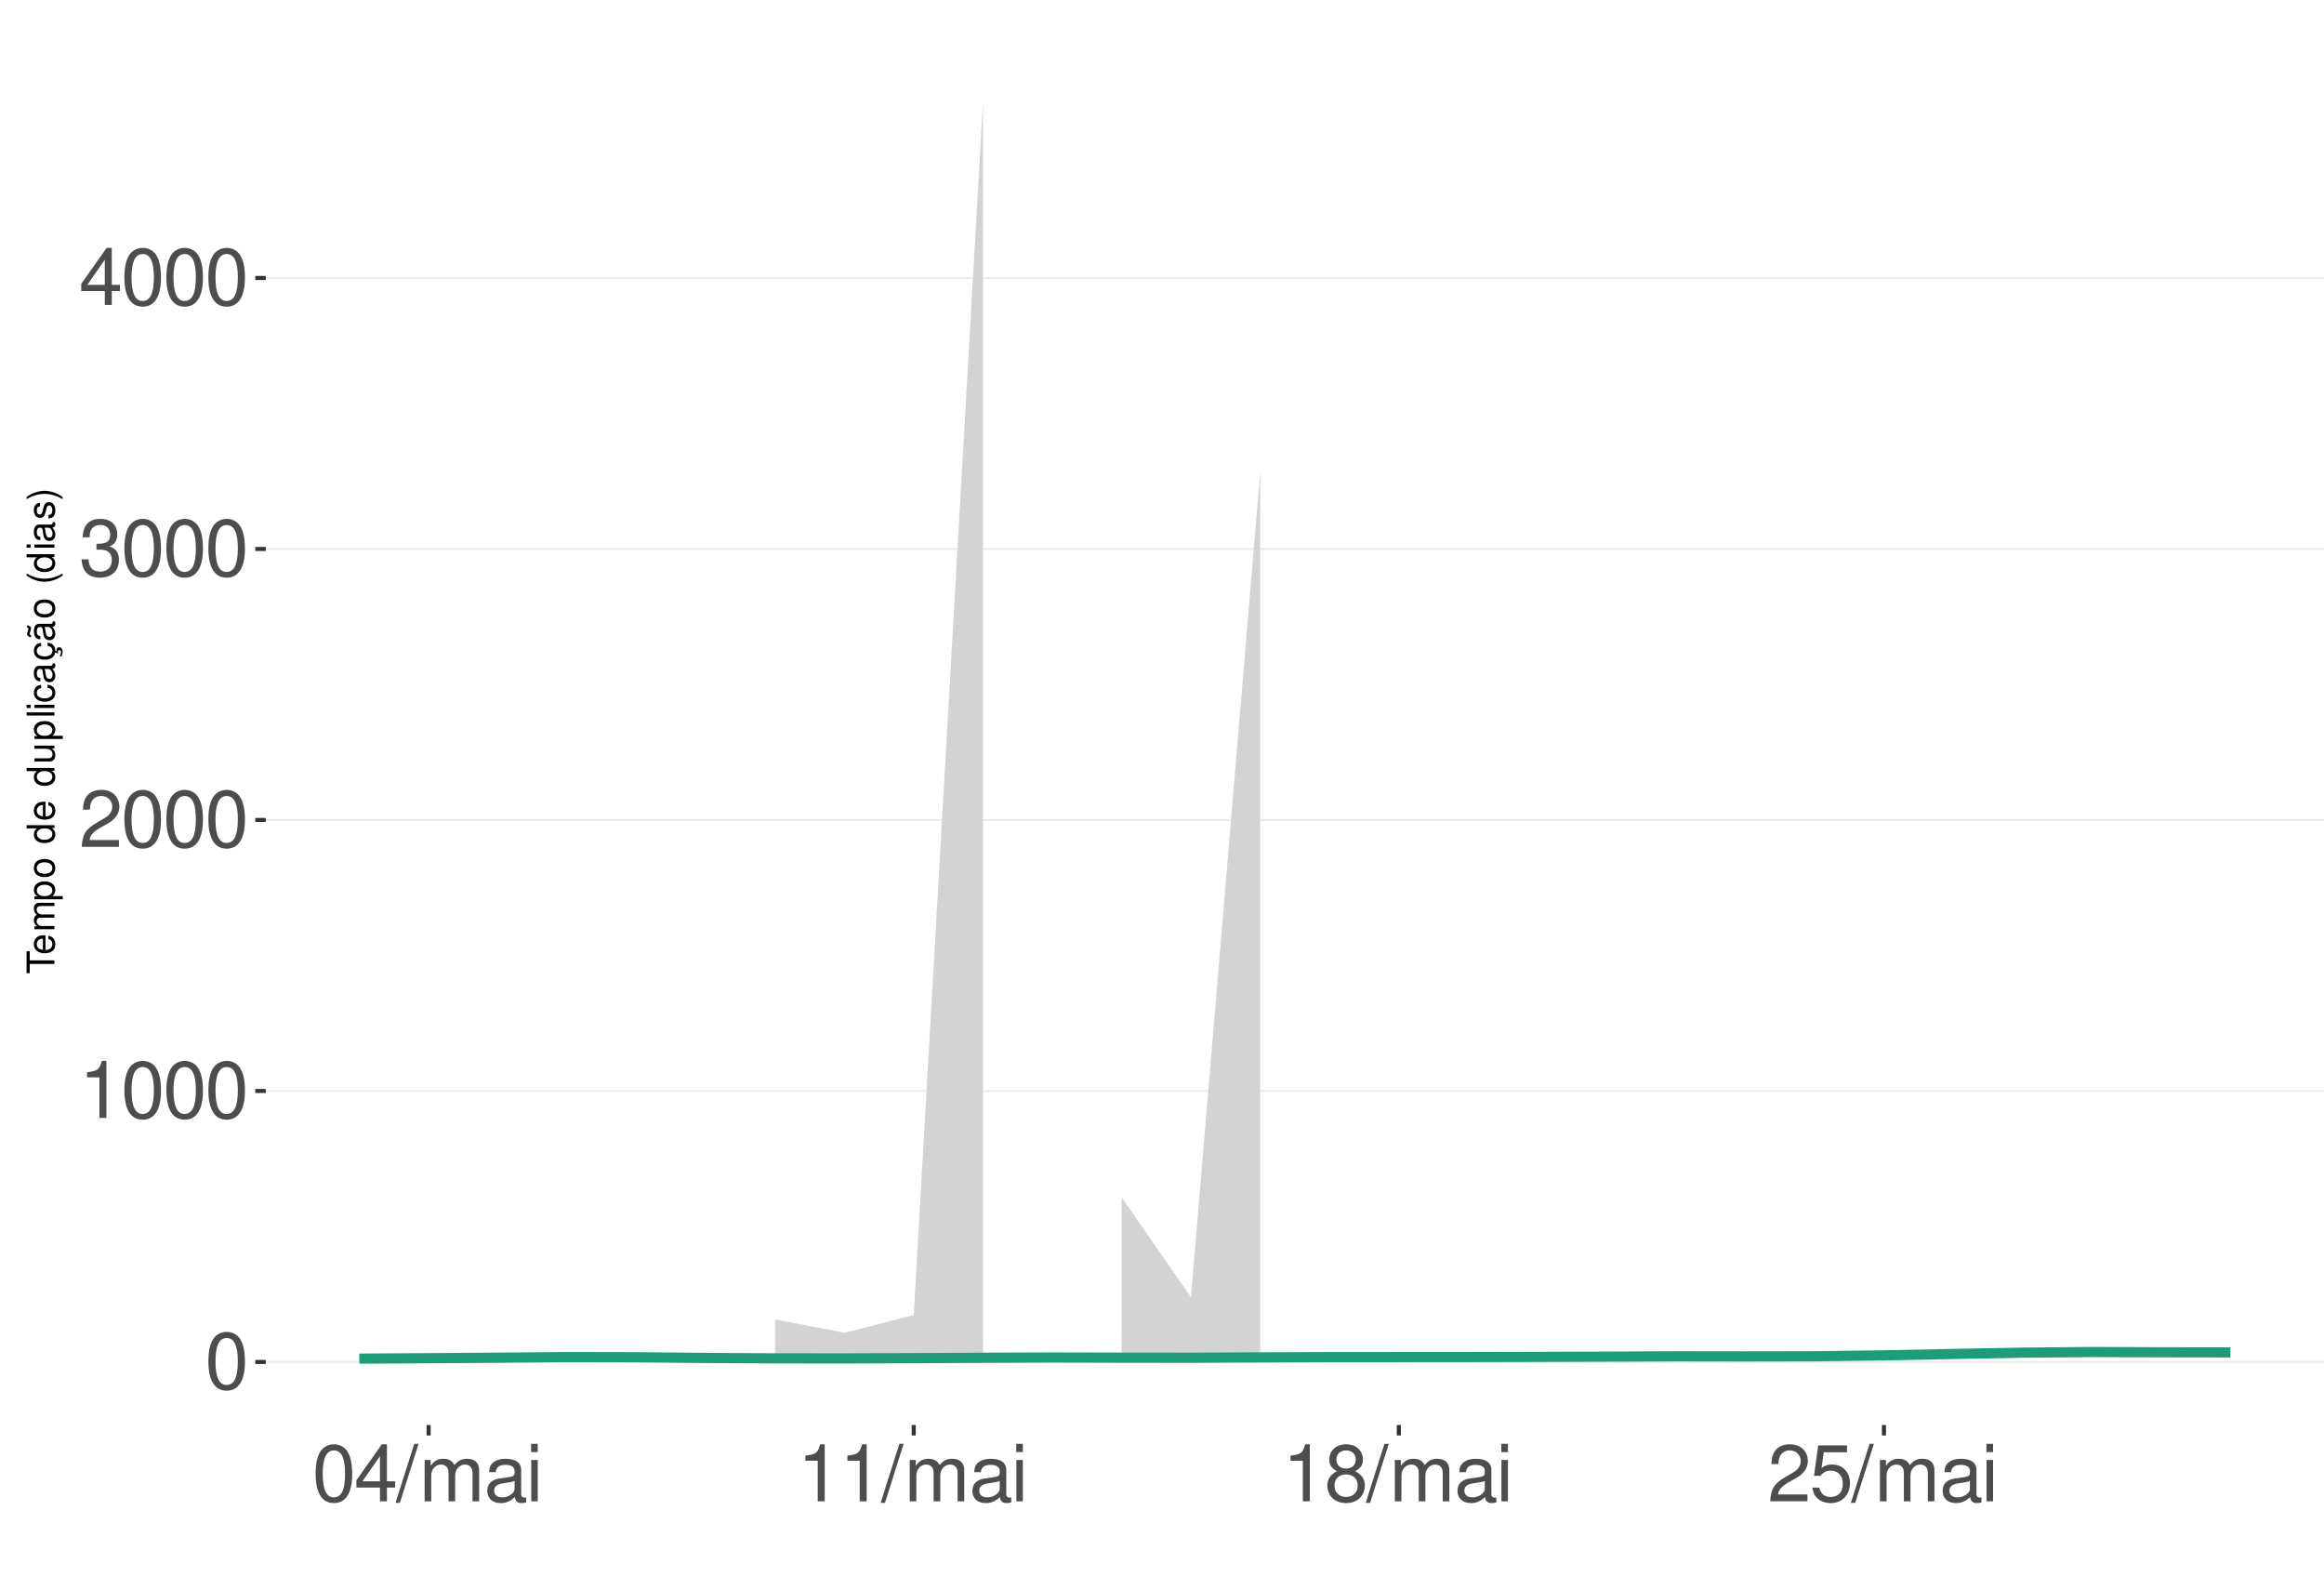
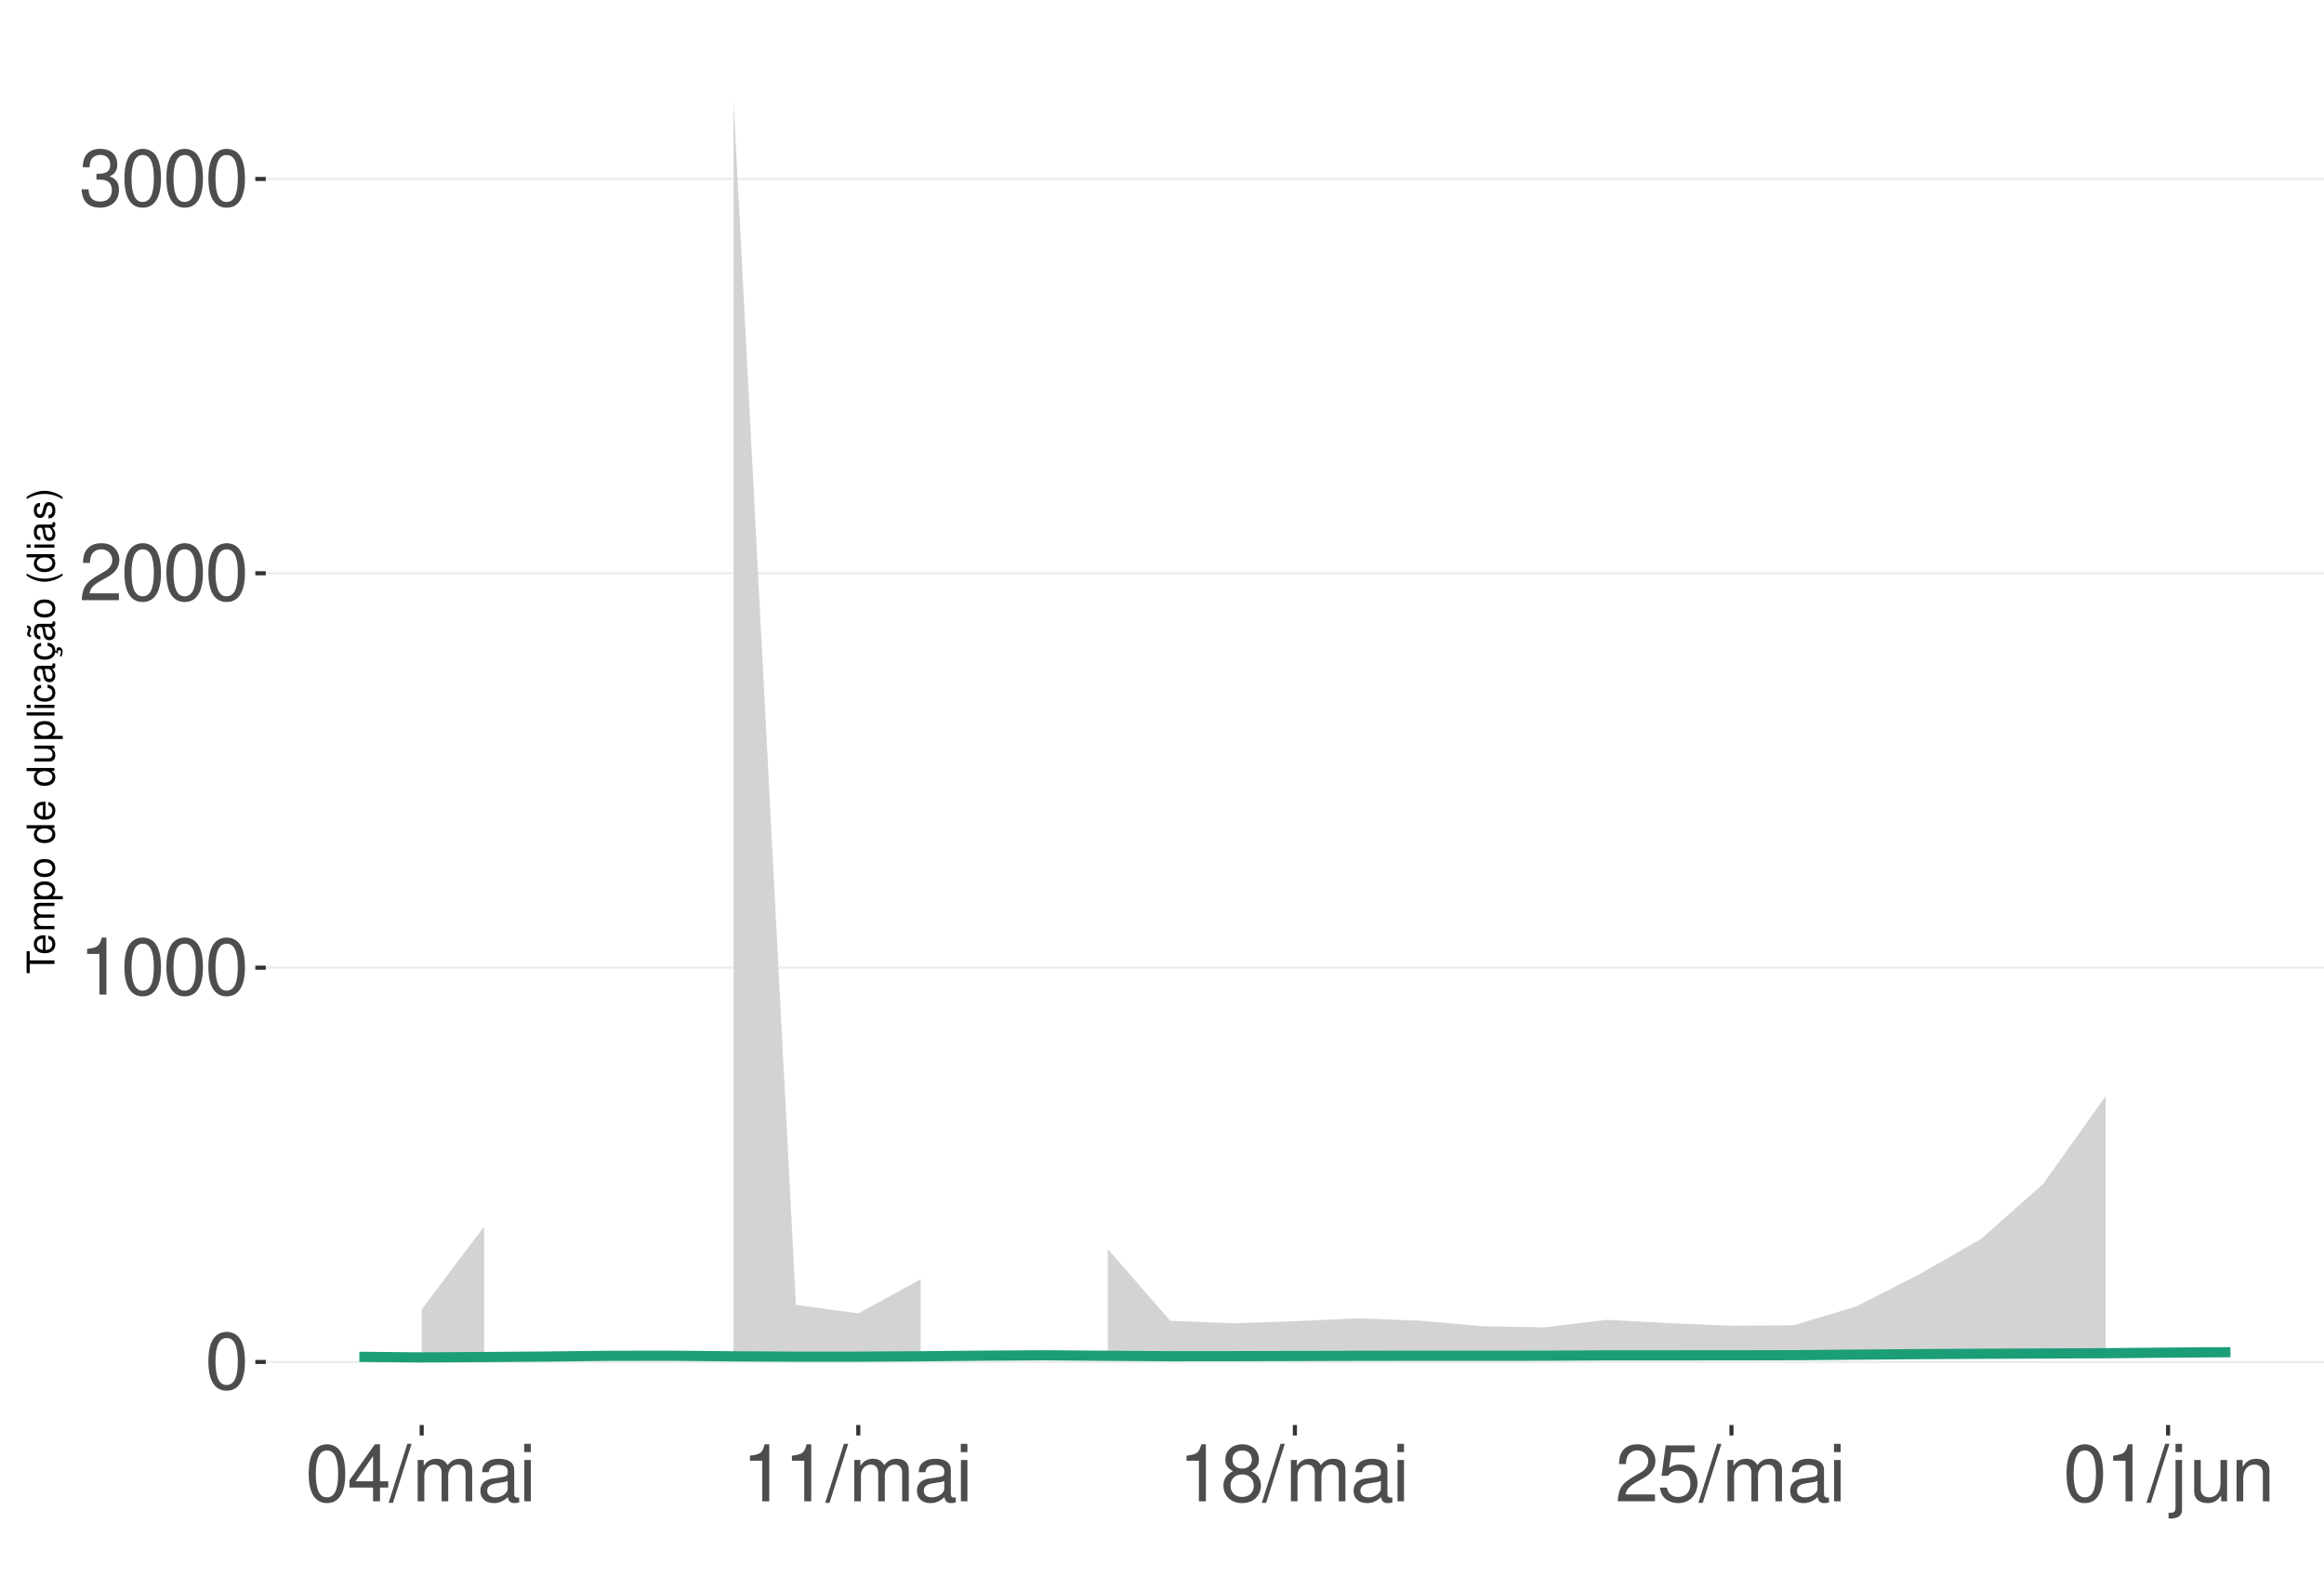
<svg xmlns="http://www.w3.org/2000/svg" xmlns:xlink="http://www.w3.org/1999/xlink" width="609pt" height="413pt" viewBox="0 0 609 413" version="1.1">
  <defs>
    <g>
      <symbol overflow="visible" id="glyph0-0">
        <path style="stroke:none;" d="" />
      </symbol>
      <symbol overflow="visible" id="glyph0-1">
        <path style="stroke:none;" d="M 5.688 -14.938 C 4.312 -14.938 3.078 -14.312 2.312 -13.297 C 1.359 -11.984 0.891 -10 0.891 -7.234 C 0.891 -2.188 2.547 0.469 5.688 0.469 C 8.781 0.469 10.469 -2.188 10.469 -7.109 C 10.469 -10 10.016 -11.938 9.047 -13.297 C 8.281 -14.328 7.062 -14.938 5.688 -14.938 Z M 5.688 -13.328 C 7.641 -13.328 8.609 -11.312 8.609 -7.266 C 8.609 -3.016 7.656 -1.031 5.641 -1.031 C 3.719 -1.031 2.75 -3.094 2.75 -7.203 C 2.75 -11.312 3.719 -13.328 5.688 -13.328 Z M 5.688 -13.328 " />
      </symbol>
      <symbol overflow="visible" id="glyph0-2">
        <path style="stroke:none;" d="M 5.344 -10.641 L 5.344 0 L 7.172 0 L 7.172 -14.938 L 5.969 -14.938 C 5.328 -12.641 4.922 -12.328 2.109 -11.953 L 2.109 -10.641 Z M 5.344 -10.641 " />
      </symbol>
      <symbol overflow="visible" id="glyph0-3">
        <path style="stroke:none;" d="M 10.453 -1.797 L 2.75 -1.797 C 2.938 -3.031 3.594 -3.828 5.391 -4.922 L 7.453 -6.078 C 9.5 -7.203 10.562 -8.734 10.562 -10.578 C 10.562 -11.812 10.062 -12.969 9.188 -13.781 C 8.328 -14.562 7.25 -14.938 5.859 -14.938 C 4 -14.938 2.625 -14.281 1.812 -13 C 1.297 -12.203 1.078 -11.281 1.031 -9.766 L 2.844 -9.766 C 2.906 -10.781 3.031 -11.375 3.281 -11.875 C 3.766 -12.781 4.703 -13.344 5.797 -13.344 C 7.453 -13.344 8.703 -12.141 8.703 -10.531 C 8.703 -9.344 8.016 -8.297 6.719 -7.562 L 4.812 -6.438 C 1.75 -4.688 0.875 -3.281 0.703 -0.016 L 10.453 -0.016 Z M 10.453 -1.797 " />
      </symbol>
      <symbol overflow="visible" id="glyph0-4">
        <path style="stroke:none;" d="M 4.562 -6.875 L 5.562 -6.875 C 7.547 -6.875 8.594 -5.953 8.594 -4.156 C 8.594 -2.266 7.453 -1.141 5.578 -1.141 C 3.578 -1.141 2.609 -2.141 2.484 -4.344 L 0.656 -4.344 C 0.75 -3.141 0.953 -2.359 1.297 -1.688 C 2.062 -0.25 3.484 0.469 5.5 0.469 C 8.516 0.469 10.453 -1.344 10.453 -4.172 C 10.453 -6.078 9.734 -7.109 7.969 -7.719 C 9.344 -8.281 10.016 -9.312 10.016 -10.828 C 10.016 -13.391 8.344 -14.938 5.562 -14.938 C 2.609 -14.938 1.031 -13.281 0.969 -10.125 L 2.781 -10.125 C 2.812 -11.031 2.891 -11.547 3.125 -12 C 3.531 -12.844 4.438 -13.344 5.578 -13.344 C 7.188 -13.344 8.156 -12.375 8.156 -10.766 C 8.156 -9.703 7.781 -9.062 6.984 -8.719 C 6.484 -8.516 5.828 -8.422 4.562 -8.406 Z M 4.562 -6.875 " />
      </symbol>
      <symbol overflow="visible" id="glyph0-5">
        <path style="stroke:none;" d="M 6.75 -3.609 L 6.75 0 L 8.578 0 L 8.578 -3.609 L 10.734 -3.609 L 10.734 -5.25 L 8.578 -5.25 L 8.578 -14.938 L 7.234 -14.938 L 0.578 -5.531 L 0.578 -3.609 Z M 6.75 -5.25 L 2.172 -5.25 L 6.75 -11.844 Z M 6.75 -5.25 " />
      </symbol>
      <symbol overflow="visible" id="glyph0-6">
        <path style="stroke:none;" d="M 4.734 -15.062 L -0.172 0.406 L 0.969 0.406 L 5.859 -15.062 Z M 4.734 -15.062 " />
      </symbol>
      <symbol overflow="visible" id="glyph0-7">
        <path style="stroke:none;" d="M 1.453 -10.828 L 1.453 0 L 3.188 0 L 3.188 -6.797 C 3.188 -8.359 4.312 -9.625 5.719 -9.625 C 7 -9.625 7.719 -8.844 7.719 -7.453 L 7.719 0 L 9.453 0 L 9.453 -6.797 C 9.453 -8.359 10.594 -9.625 12 -9.625 C 13.266 -9.625 14 -8.812 14 -7.453 L 14 0 L 15.734 0 L 15.734 -8.125 C 15.734 -10.062 14.625 -11.141 12.594 -11.141 C 11.156 -11.141 10.281 -10.703 9.281 -9.484 C 8.641 -10.641 7.766 -11.141 6.359 -11.141 C 4.922 -11.141 3.953 -10.594 3.031 -9.297 L 3.031 -10.828 Z M 1.453 -10.828 " />
      </symbol>
      <symbol overflow="visible" id="glyph0-8">
        <path style="stroke:none;" d="M 11.047 -1.016 C 10.859 -0.969 10.781 -0.969 10.672 -0.969 C 10.078 -0.969 9.75 -1.281 9.75 -1.812 L 9.75 -8.188 C 9.75 -10.094 8.344 -11.141 5.688 -11.141 C 4.094 -11.141 2.828 -10.672 2.094 -9.875 C 1.594 -9.312 1.391 -8.703 1.344 -7.625 L 3.078 -7.625 C 3.219 -8.938 4 -9.547 5.625 -9.547 C 7.188 -9.547 8.031 -8.969 8.031 -7.938 L 8.031 -7.484 C 8.016 -6.734 7.641 -6.469 6.234 -6.281 C 3.797 -5.969 3.422 -5.891 2.766 -5.625 C 1.516 -5.078 0.875 -4.125 0.875 -2.734 C 0.875 -0.766 2.234 0.469 4.422 0.469 C 5.781 0.469 6.875 0 8.094 -1.109 C 8.219 0 8.766 0.469 9.875 0.469 C 10.25 0.469 10.469 0.438 11.047 0.297 Z M 8.031 -3.406 C 8.031 -2.828 7.875 -2.484 7.359 -2 C 6.656 -1.359 5.797 -1.031 4.797 -1.031 C 3.453 -1.031 2.672 -1.672 2.672 -2.766 C 2.672 -3.906 3.406 -4.484 5.266 -4.75 C 7.109 -5 7.453 -5.078 8.031 -5.344 Z M 8.031 -3.406 " />
      </symbol>
      <symbol overflow="visible" id="glyph0-9">
        <path style="stroke:none;" d="M 3.094 -10.828 L 1.391 -10.828 L 1.391 0 L 3.094 0 Z M 3.094 -15.062 L 1.359 -15.062 L 1.359 -12.891 L 3.094 -12.891 Z M 3.094 -15.062 " />
      </symbol>
      <symbol overflow="visible" id="glyph0-10">
        <path style="stroke:none;" d="M 8.078 -7.875 C 9.609 -8.797 10.078 -9.547 10.078 -10.953 C 10.078 -13.297 8.281 -14.938 5.688 -14.938 C 3.094 -14.938 1.281 -13.297 1.281 -10.969 C 1.281 -9.547 1.75 -8.812 3.266 -7.875 C 1.594 -7.016 0.766 -5.797 0.766 -4.156 C 0.766 -1.422 2.766 0.469 5.688 0.469 C 8.578 0.469 10.594 -1.422 10.594 -4.156 C 10.594 -5.797 9.766 -7.016 8.078 -7.875 Z M 5.688 -13.328 C 7.234 -13.328 8.219 -12.391 8.219 -10.906 C 8.219 -9.5 7.203 -8.578 5.688 -8.578 C 4.125 -8.578 3.141 -9.5 3.141 -10.953 C 3.141 -12.391 4.125 -13.328 5.688 -13.328 Z M 5.688 -7.047 C 7.5 -7.047 8.734 -5.844 8.734 -4.109 C 8.734 -2.312 7.516 -1.141 5.641 -1.141 C 3.859 -1.141 2.625 -2.359 2.625 -4.094 C 2.625 -5.859 3.844 -7.047 5.688 -7.047 Z M 5.688 -7.047 " />
      </symbol>
      <symbol overflow="visible" id="glyph0-11">
        <path style="stroke:none;" d="M 9.828 -14.641 L 2.266 -14.641 L 1.172 -6.672 L 2.844 -6.672 C 3.703 -7.688 4.406 -8.031 5.562 -8.031 C 7.516 -8.031 8.734 -6.688 8.734 -4.531 C 8.734 -2.422 7.516 -1.141 5.531 -1.141 C 3.953 -1.141 2.969 -1.938 2.547 -3.594 L 0.719 -3.594 C 0.969 -2.391 1.172 -1.812 1.609 -1.281 C 2.438 -0.172 3.922 0.469 5.578 0.469 C 8.531 0.469 10.594 -1.672 10.594 -4.766 C 10.594 -7.656 8.672 -9.641 5.859 -9.641 C 4.828 -9.641 4 -9.375 3.156 -8.766 L 3.734 -12.844 L 9.828 -12.844 Z M 9.828 -14.641 " />
      </symbol>
+       <symbol overflow="visible" id="glyph0-12">
+         <path style="stroke:none;" d="M 1.453 -10.828 L 1.453 1.562 C 1.453 2.641 1.109 3 0.047 3 C -0.078 3 -0.141 3 -0.375 2.969 L -0.375 4.438 C -0.172 4.484 -0.062 4.5 0.203 4.5 C 2.141 4.5 3.156 3.734 3.156 2.25 L 3.156 -10.828 Z M 3.156 -15.062 L 1.453 -15.062 L 1.453 -12.891 L 3.156 -12.891 Z M 3.156 -15.062 " />
+       </symbol>
+       <symbol overflow="visible" id="glyph0-13">
+         <path style="stroke:none;" d="M 9.953 0 L 9.953 -10.828 L 8.234 -10.828 L 8.234 -4.688 C 8.234 -2.484 7.078 -1.031 5.281 -1.031 C 3.922 -1.031 3.062 -1.859 3.062 -3.156 L 3.062 -10.828 L 1.344 -10.828 L 1.344 -2.484 C 1.344 -0.688 2.688 0.469 4.797 0.469 C 6.375 0.469 7.391 -0.078 8.406 -1.516 L 8.406 0 Z M 9.953 0 " />
+       </symbol>
+       <symbol overflow="visible" id="glyph0-14">
+         <path style="stroke:none;" d="M 1.453 -10.828 L 1.453 0 L 3.188 0 L 3.188 -5.969 C 3.188 -8.188 4.344 -9.625 6.109 -9.625 C 7.484 -9.625 8.344 -8.797 8.344 -7.5 L 8.344 0 L 10.062 0 L 10.062 -8.188 C 10.062 -9.984 8.719 -11.141 6.625 -11.141 C 5.016 -11.141 3.984 -10.516 3.031 -9 L 3.031 -10.828 Z M 1.453 -10.828 " />
+       </symbol>
      <symbol overflow="visible" id="glyph1-0">
        <path style="stroke:none;" d="" />
      </symbol>
      <symbol overflow="visible" id="glyph1-1">
        <path style="stroke:none;" d="M -6.469 -3.547 L -6.469 -5.938 L -7.297 -5.938 L -7.297 -0.203 L -6.469 -0.203 L -6.469 -2.609 L 0 -2.609 L 0 -3.547 Z M -6.469 -3.547 " />
      </symbol>
      <symbol overflow="visible" id="glyph1-2">
        <path style="stroke:none;" d="M -2.344 -5.125 C -3.141 -5.125 -3.625 -5.062 -4.016 -4.922 C -4.875 -4.578 -5.391 -3.781 -5.391 -2.797 C -5.391 -1.344 -4.281 -0.406 -2.547 -0.406 C -0.812 -0.406 0.234 -1.297 0.234 -2.781 C 0.234 -3.984 -0.453 -4.812 -1.594 -5.016 L -1.594 -4.188 C -0.906 -3.953 -0.547 -3.484 -0.547 -2.812 C -0.547 -2.281 -0.781 -1.828 -1.219 -1.547 C -1.516 -1.344 -1.812 -1.281 -2.344 -1.266 Z M -3.016 -1.297 C -3.984 -1.359 -4.625 -1.953 -4.625 -2.797 C -4.625 -3.641 -3.953 -4.234 -3.016 -4.234 Z M -3.016 -1.297 " />
      </symbol>
      <symbol overflow="visible" id="glyph1-3">
        <path style="stroke:none;" d="M -5.234 -0.703 L 0 -0.703 L 0 -1.547 L -3.297 -1.547 C -4.047 -1.547 -4.656 -2.094 -4.656 -2.766 C -4.656 -3.391 -4.281 -3.734 -3.609 -3.734 L 0 -3.734 L 0 -4.578 L -3.297 -4.578 C -4.047 -4.578 -4.656 -5.125 -4.656 -5.812 C -4.656 -6.422 -4.266 -6.781 -3.609 -6.781 L 0 -6.781 L 0 -7.625 L -3.938 -7.625 C -4.875 -7.625 -5.391 -7.078 -5.391 -6.094 C -5.391 -5.406 -5.188 -4.984 -4.594 -4.484 C -5.156 -4.188 -5.391 -3.766 -5.391 -3.078 C -5.391 -2.375 -5.125 -1.906 -4.5 -1.469 L -5.234 -1.469 Z M -5.234 -0.703 " />
      </symbol>
      <symbol overflow="visible" id="glyph1-4">
        <path style="stroke:none;" d="M 2.188 -0.547 L 2.188 -1.375 L -0.547 -1.375 C -0.016 -1.812 0.234 -2.312 0.234 -2.984 C 0.234 -4.344 -0.859 -5.234 -2.531 -5.234 C -4.297 -5.234 -5.391 -4.375 -5.391 -2.984 C -5.391 -2.266 -5.062 -1.703 -4.453 -1.312 L -5.234 -1.312 L -5.234 -0.547 Z M -4.609 -2.844 C -4.609 -3.766 -3.797 -4.359 -2.547 -4.359 C -1.359 -4.359 -0.547 -3.75 -0.547 -2.844 C -0.547 -1.953 -1.344 -1.375 -2.578 -1.375 C -3.812 -1.375 -4.609 -1.953 -4.609 -2.844 Z M -4.609 -2.844 " />
      </symbol>
      <symbol overflow="visible" id="glyph1-5">
        <path style="stroke:none;" d="M -5.391 -2.719 C -5.391 -1.234 -4.344 -0.359 -2.578 -0.359 C -0.812 -0.359 0.234 -1.234 0.234 -2.734 C 0.234 -4.203 -0.812 -5.094 -2.547 -5.094 C -4.359 -5.094 -5.391 -4.234 -5.391 -2.719 Z M -4.625 -2.734 C -4.625 -3.672 -3.844 -4.234 -2.547 -4.234 C -1.312 -4.234 -0.547 -3.656 -0.547 -2.734 C -0.547 -1.797 -1.312 -1.234 -2.578 -1.234 C -3.844 -1.234 -4.625 -1.797 -4.625 -2.734 Z M -4.625 -2.734 " />
      </symbol>
      <symbol overflow="visible" id="glyph1-6">
        <path style="stroke:none;" d="" />
      </symbol>
      <symbol overflow="visible" id="glyph1-7">
        <path style="stroke:none;" d="M -7.297 -4.953 L -7.297 -4.125 L -4.578 -4.125 C -5.109 -3.766 -5.391 -3.203 -5.391 -2.516 C -5.391 -1.156 -4.297 -0.266 -2.625 -0.266 C -0.859 -0.266 0.234 -1.125 0.234 -2.547 C 0.234 -3.266 -0.047 -3.766 -0.688 -4.203 L 0 -4.203 L 0 -4.953 Z M -4.609 -2.656 C -4.609 -3.547 -3.812 -4.125 -2.562 -4.125 C -1.344 -4.125 -0.547 -3.547 -0.547 -2.656 C -0.547 -1.734 -1.359 -1.125 -2.578 -1.125 C -3.797 -1.125 -4.609 -1.734 -4.609 -2.656 Z M -4.609 -2.656 " />
      </symbol>
      <symbol overflow="visible" id="glyph1-8">
        <path style="stroke:none;" d="M 0 -4.812 L -5.234 -4.812 L -5.234 -3.984 L -2.266 -3.984 C -1.203 -3.984 -0.5 -3.438 -0.5 -2.562 C -0.5 -1.906 -0.906 -1.484 -1.531 -1.484 L -5.234 -1.484 L -5.234 -0.656 L -1.203 -0.656 C -0.328 -0.656 0.234 -1.297 0.234 -2.312 C 0.234 -3.094 -0.047 -3.578 -0.734 -4.062 L 0 -4.062 Z M 0 -4.812 " />
      </symbol>
      <symbol overflow="visible" id="glyph1-9">
        <path style="stroke:none;" d="M -7.297 -1.516 L -7.297 -0.688 L 0 -0.688 L 0 -1.516 Z M -7.297 -1.516 " />
      </symbol>
      <symbol overflow="visible" id="glyph1-10">
        <path style="stroke:none;" d="M -5.234 -1.5 L -5.234 -0.672 L 0 -0.672 L 0 -1.5 Z M -7.297 -1.5 L -7.297 -0.656 L -6.234 -0.656 L -6.234 -1.5 Z M -7.297 -1.5 " />
      </symbol>
      <symbol overflow="visible" id="glyph1-11">
        <path style="stroke:none;" d="M -3.484 -4.703 C -3.984 -4.672 -4.312 -4.562 -4.609 -4.359 C -5.094 -4 -5.391 -3.375 -5.391 -2.641 C -5.391 -1.219 -4.266 -0.312 -2.531 -0.312 C -0.844 -0.312 0.234 -1.203 0.234 -2.625 C 0.234 -3.875 -0.516 -4.672 -1.797 -4.766 L -1.797 -3.938 C -0.953 -3.797 -0.547 -3.359 -0.547 -2.656 C -0.547 -1.734 -1.297 -1.188 -2.531 -1.188 C -3.844 -1.188 -4.625 -1.719 -4.625 -2.625 C -4.625 -3.328 -4.203 -3.766 -3.484 -3.875 Z M -3.484 -4.703 " />
      </symbol>
      <symbol overflow="visible" id="glyph1-12">
        <path style="stroke:none;" d="M -0.484 -5.344 C -0.469 -5.266 -0.469 -5.219 -0.469 -5.172 C -0.469 -4.875 -0.625 -4.719 -0.875 -4.719 L -3.953 -4.719 C -4.891 -4.719 -5.391 -4.047 -5.391 -2.75 C -5.391 -1.984 -5.172 -1.375 -4.781 -1.016 C -4.516 -0.766 -4.203 -0.672 -3.688 -0.656 L -3.688 -1.484 C -4.328 -1.562 -4.625 -1.938 -4.625 -2.719 C -4.625 -3.484 -4.344 -3.891 -3.844 -3.891 L -3.625 -3.891 C -3.266 -3.875 -3.125 -3.703 -3.047 -3.016 C -2.891 -1.844 -2.844 -1.656 -2.719 -1.344 C -2.453 -0.734 -2 -0.422 -1.312 -0.422 C -0.375 -0.422 0.234 -1.078 0.234 -2.141 C 0.234 -2.797 0 -3.328 -0.547 -3.922 C 0 -3.984 0.234 -4.234 0.234 -4.781 C 0.234 -4.953 0.203 -5.062 0.141 -5.344 Z M -1.656 -3.891 C -1.375 -3.891 -1.203 -3.812 -0.969 -3.562 C -0.656 -3.219 -0.5 -2.812 -0.5 -2.312 C -0.5 -1.672 -0.812 -1.297 -1.344 -1.297 C -1.891 -1.297 -2.172 -1.656 -2.297 -2.547 C -2.422 -3.438 -2.453 -3.609 -2.594 -3.891 Z M -1.656 -3.891 " />
      </symbol>
      <symbol overflow="visible" id="glyph1-13">
        <path style="stroke:none;" d="M 0.234 -2.641 C 0.234 -3.875 -0.547 -4.703 -1.797 -4.766 L -1.797 -3.938 C -0.953 -3.797 -0.531 -3.359 -0.531 -2.656 C -0.531 -1.734 -1.281 -1.188 -2.516 -1.188 C -3.844 -1.188 -4.625 -1.719 -4.625 -2.625 C -4.625 -3.328 -4.203 -3.766 -3.484 -3.875 L -3.484 -4.703 C -3.984 -4.672 -4.312 -4.562 -4.609 -4.359 C -5.094 -4 -5.391 -3.375 -5.391 -2.641 C -5.391 -1.219 -4.266 -0.312 -2.531 -0.312 C -1.469 -0.312 -0.625 -0.672 -0.156 -1.312 C 0.047 -1.594 0.125 -1.812 0.203 -2.25 L 0.922 -1.938 L 0.984 -2.062 C 0.938 -2.188 0.906 -2.25 0.906 -2.375 C 0.906 -2.656 1.047 -2.828 1.281 -2.828 C 1.547 -2.828 1.734 -2.594 1.734 -2.297 C 1.734 -2.031 1.672 -1.844 1.438 -1.406 L 1.406 -1.312 L 1.812 -1.094 C 2.078 -1.75 2.141 -1.953 2.141 -2.344 C 2.141 -3.109 1.781 -3.578 1.203 -3.578 C 0.781 -3.578 0.547 -3.297 0.547 -2.797 C 0.547 -2.703 0.547 -2.641 0.562 -2.516 Z M 0.234 -2.641 " />
      </symbol>
      <symbol overflow="visible" id="glyph1-14">
        <path style="stroke:none;" d="M -0.484 -5.344 C -0.469 -5.266 -0.469 -5.219 -0.469 -5.172 C -0.469 -4.875 -0.625 -4.719 -0.875 -4.719 L -3.953 -4.719 C -4.891 -4.719 -5.391 -4.047 -5.391 -2.75 C -5.391 -1.984 -5.172 -1.375 -4.781 -1.016 C -4.516 -0.766 -4.203 -0.672 -3.688 -0.656 L -3.688 -1.484 C -4.328 -1.562 -4.625 -1.938 -4.625 -2.719 C -4.625 -3.484 -4.344 -3.891 -3.844 -3.891 L -3.625 -3.891 C -3.266 -3.875 -3.125 -3.703 -3.047 -3.016 C -2.891 -1.844 -2.844 -1.656 -2.719 -1.344 C -2.453 -0.734 -2 -0.422 -1.312 -0.422 C -0.375 -0.422 0.234 -1.078 0.234 -2.141 C 0.234 -2.797 0 -3.328 -0.547 -3.922 C 0 -3.984 0.234 -4.234 0.234 -4.781 C 0.234 -4.953 0.203 -5.062 0.141 -5.344 Z M -1.656 -3.891 C -1.375 -3.891 -1.203 -3.812 -0.969 -3.562 C -0.656 -3.219 -0.5 -2.812 -0.5 -2.312 C -0.5 -1.672 -0.812 -1.297 -1.344 -1.297 C -1.891 -1.297 -2.172 -1.656 -2.297 -2.547 C -2.422 -3.438 -2.453 -3.609 -2.594 -3.891 Z M -7.172 -3.75 C -6.922 -3.672 -6.812 -3.547 -6.812 -3.375 C -6.812 -3.25 -6.875 -2.984 -6.984 -2.734 C -7.156 -2.312 -7.172 -2.25 -7.172 -2.047 C -7.172 -1.594 -6.797 -1.297 -6.141 -1.188 L -6.141 -1.766 C -6.375 -1.812 -6.5 -1.938 -6.5 -2.094 C -6.5 -2.203 -6.469 -2.344 -6.375 -2.578 C -6.156 -3.156 -6.125 -3.234 -6.125 -3.438 C -6.125 -3.922 -6.484 -4.219 -7.172 -4.312 Z M -7.172 -3.75 " />
      </symbol>
      <symbol overflow="visible" id="glyph1-15">
        <path style="stroke:none;" d="M -7.297 -2.359 C -5.984 -1.359 -4.156 -0.734 -2.594 -0.734 C -1.016 -0.734 0.812 -1.359 2.125 -2.359 L 2.125 -2.906 C 0.688 -2.031 -0.984 -1.547 -2.594 -1.547 C -4.188 -1.547 -5.875 -2.031 -7.297 -2.906 Z M -7.297 -2.359 " />
      </symbol>
      <symbol overflow="visible" id="glyph1-16">
        <path style="stroke:none;" d="M -3.781 -4.375 C -4.812 -4.375 -5.391 -3.688 -5.391 -2.484 C -5.391 -1.266 -4.766 -0.469 -3.797 -0.469 C -2.969 -0.469 -2.578 -0.891 -2.281 -2.125 L -2.094 -2.906 C -1.953 -3.484 -1.734 -3.719 -1.375 -3.719 C -0.875 -3.719 -0.547 -3.234 -0.547 -2.5 C -0.547 -2.047 -0.672 -1.672 -0.891 -1.453 C -1.047 -1.328 -1.188 -1.266 -1.562 -1.219 L -1.562 -0.344 C -0.344 -0.375 0.234 -1.062 0.234 -2.438 C 0.234 -3.75 -0.422 -4.594 -1.438 -4.594 C -2.203 -4.594 -2.641 -4.156 -2.891 -3.109 L -3.078 -2.312 C -3.234 -1.625 -3.453 -1.344 -3.828 -1.344 C -4.312 -1.344 -4.625 -1.766 -4.625 -2.453 C -4.625 -3.125 -4.328 -3.484 -3.781 -3.5 Z M -3.781 -4.375 " />
      </symbol>
      <symbol overflow="visible" id="glyph1-17">
        <path style="stroke:none;" d="M 2.125 -0.938 C 0.812 -1.938 -1.016 -2.562 -2.578 -2.562 C -4.156 -2.562 -5.984 -1.938 -7.297 -0.938 L -7.297 -0.375 C -5.859 -1.266 -4.188 -1.75 -2.578 -1.75 C -0.984 -1.75 0.703 -1.266 2.125 -0.375 Z M 2.125 -0.938 " />
      </symbol>
    </g>
    <clipPath id="clip1">
      <path d="M 69.645 9.961 L 609 9.961 L 609 373.328 L 69.645 373.328 Z M 69.645 9.961 " />
    </clipPath>
    <clipPath id="clip2">
      <path d="M 69.645 356 L 609 356 L 609 358 L 69.645 358 Z M 69.645 356 " />
    </clipPath>
    <clipPath id="clip3">
-       <path d="M 69.645 285 L 609 285 L 609 287 L 69.645 287 Z M 69.645 285 " />
+       <path d="M 69.645 253 L 609 253 L 609 254 L 69.645 254 Z M 69.645 253 " />
    </clipPath>
    <clipPath id="clip4">
-       <path d="M 69.645 214 L 609 214 L 609 216 L 69.645 216 Z M 69.645 214 " />
+       <path d="M 69.645 149 L 609 149 L 609 151 L 69.645 151 Z M 69.645 149 " />
    </clipPath>
    <clipPath id="clip5">
-       <path d="M 69.645 143 L 609 143 L 609 145 L 69.645 145 Z M 69.645 143 " />
-     </clipPath>
-     <clipPath id="clip6">
-       <path d="M 69.645 72 L 609 72 L 609 74 L 69.645 74 Z M 69.645 72 " />
+       <path d="M 69.645 46 L 609 46 L 609 48 L 69.645 48 Z M 69.645 46 " />
    </clipPath>
  </defs>
  <g id="surface99">
    <rect x="0" y="0" width="609" height="413" style="fill:rgb(100%,100%,100%);fill-opacity:1;stroke:none;" />
    <rect x="0" y="0" width="609" height="413" style="fill:rgb(100%,100%,100%);fill-opacity:1;stroke:none;" />
    <path style="fill:none;stroke-width:1.067;stroke-linecap:round;stroke-linejoin:round;stroke:rgb(100%,100%,100%);stroke-opacity:1;stroke-miterlimit:10;" d="M 0 413 L 609 413 L 609 0 L 0 0 Z M 0 413 " />
    <g clip-path="url(#clip1)" clip-rule="nonzero">
      <path style=" stroke:none;fill-rule:nonzero;fill:rgb(100%,100%,100%);fill-opacity:1;" d="M 69.645 373.328 L 609 373.328 L 609 9.961 L 69.645 9.961 Z M 69.645 373.328 " />
    </g>
    <g clip-path="url(#clip2)" clip-rule="nonzero">
      <path style="fill:none;stroke-width:0.533;stroke-linecap:butt;stroke-linejoin:round;stroke:rgb(92.157%,92.157%,92.157%);stroke-opacity:1;stroke-miterlimit:10;" d="M 69.645 356.812 L 609 356.812 " />
    </g>
    <g clip-path="url(#clip3)" clip-rule="nonzero">
-       <path style="fill:none;stroke-width:0.533;stroke-linecap:butt;stroke-linejoin:round;stroke:rgb(92.157%,92.157%,92.157%);stroke-opacity:1;stroke-miterlimit:10;" d="M 69.645 285.816 L 609 285.816 " />
+       <path style="fill:none;stroke-width:0.533;stroke-linecap:butt;stroke-linejoin:round;stroke:rgb(92.157%,92.157%,92.157%);stroke-opacity:1;stroke-miterlimit:10;" d="M 69.645 253.504 L 609 253.504 " />
    </g>
    <g clip-path="url(#clip4)" clip-rule="nonzero">
-       <path style="fill:none;stroke-width:0.533;stroke-linecap:butt;stroke-linejoin:round;stroke:rgb(92.157%,92.157%,92.157%);stroke-opacity:1;stroke-miterlimit:10;" d="M 69.645 214.816 L 609 214.816 " />
+       <path style="fill:none;stroke-width:0.533;stroke-linecap:butt;stroke-linejoin:round;stroke:rgb(92.157%,92.157%,92.157%);stroke-opacity:1;stroke-miterlimit:10;" d="M 69.645 150.191 L 609 150.191 " />
    </g>
    <g clip-path="url(#clip5)" clip-rule="nonzero">
-       <path style="fill:none;stroke-width:0.533;stroke-linecap:butt;stroke-linejoin:round;stroke:rgb(92.157%,92.157%,92.157%);stroke-opacity:1;stroke-miterlimit:10;" d="M 69.645 143.82 L 609 143.82 " />
-     </g>
-     <g clip-path="url(#clip6)" clip-rule="nonzero">
-       <path style="fill:none;stroke-width:0.533;stroke-linecap:butt;stroke-linejoin:round;stroke:rgb(92.157%,92.157%,92.157%);stroke-opacity:1;stroke-miterlimit:10;" d="M 69.645 72.824 L 609 72.824 " />
-     </g>
-     <path style=" stroke:none;fill-rule:nonzero;fill:rgb(82.745%,82.745%,82.745%);fill-opacity:1;" d="M 203.121 345.656 L 221.281 349.168 L 239.441 344.516 L 257.602 26.48 L 257.602 356.258 L 239.441 356.293 L 221.281 356.316 L 203.121 356.32 Z M 203.121 345.656 " />
-     <path style=" stroke:none;fill-rule:nonzero;fill:rgb(82.745%,82.745%,82.745%);fill-opacity:1;" d="M 293.922 313.664 L 312.082 339.844 L 330.242 123.652 L 330.242 356.211 L 312.082 356.238 L 293.922 356.242 Z M 293.922 313.664 " />
-     <path style="fill:none;stroke-width:2.667;stroke-linecap:butt;stroke-linejoin:round;stroke:rgb(10.588%,61.961%,46.667%);stroke-opacity:1;stroke-miterlimit:10;" d="M 94.16 355.938 L 112.32 355.824 L 130.48 355.691 L 148.641 355.535 L 166.801 355.574 L 184.961 355.758 L 203.121 355.867 L 221.281 355.883 L 239.441 355.816 L 257.602 355.707 L 275.762 355.641 L 293.922 355.684 L 312.082 355.703 L 330.242 355.609 L 348.402 355.547 L 384.723 355.523 L 402.883 355.477 L 421.043 355.414 L 439.203 355.332 L 457.363 355.359 L 475.523 355.324 L 493.684 355.078 L 511.844 354.711 L 530.004 354.375 L 548.164 354.211 L 566.324 354.277 L 584.484 354.305 " />
+       <path style="fill:none;stroke-width:0.533;stroke-linecap:butt;stroke-linejoin:round;stroke:rgb(92.157%,92.157%,92.157%);stroke-opacity:1;stroke-miterlimit:10;" d="M 69.645 46.883 L 609 46.883 " />
+     </g>
+     <path style=" stroke:none;fill-rule:nonzero;fill:rgb(82.745%,82.745%,82.745%);fill-opacity:1;" d="M 110.504 343.031 L 126.848 321.344 L 126.848 356.152 L 110.504 356.188 Z M 110.504 343.031 " />
+     <path style=" stroke:none;fill-rule:nonzero;fill:rgb(82.745%,82.745%,82.745%);fill-opacity:1;" d="M 192.227 26.48 L 208.57 341.852 L 224.914 344.09 L 241.258 335.156 L 241.258 356.043 L 224.914 356.078 L 208.57 356.09 L 192.227 356.074 Z M 192.227 26.48 " />
+     <path style=" stroke:none;fill-rule:nonzero;fill:rgb(82.745%,82.745%,82.745%);fill-opacity:1;" d="M 290.289 327.227 L 306.633 346.012 L 322.977 346.68 L 339.324 346.137 L 355.668 345.375 L 372.012 345.992 L 388.355 347.441 L 404.699 347.742 L 421.043 345.762 L 437.387 346.652 L 453.73 347.32 L 470.074 347.18 L 486.418 342.273 L 502.762 333.934 L 519.109 324.602 L 535.453 310.109 L 551.797 287.137 L 551.797 355.648 L 519.109 355.703 L 502.762 355.738 L 486.418 355.785 L 470.074 355.836 L 453.73 355.855 L 421.043 355.879 L 404.699 355.91 L 388.355 355.926 L 372.012 355.934 L 355.668 355.945 L 339.324 355.969 L 322.977 355.992 L 306.633 356.004 L 290.289 355.984 Z M 290.289 327.227 " />
+     <path style="fill:none;stroke-width:2.667;stroke-linecap:butt;stroke-linejoin:round;stroke:rgb(10.588%,61.961%,46.667%);stroke-opacity:1;stroke-miterlimit:10;" d="M 94.16 355.465 L 110.504 355.617 L 126.848 355.516 L 143.195 355.391 L 159.539 355.203 L 175.883 355.18 L 192.227 355.336 L 208.57 355.43 L 224.914 355.422 L 241.258 355.324 L 257.602 355.16 L 273.945 355.066 L 290.289 355.195 L 306.633 355.309 L 322.977 355.293 L 339.324 355.25 L 355.668 355.203 L 372.012 355.184 L 388.355 355.191 L 404.699 355.172 L 421.043 355.086 L 437.387 355.082 L 453.73 355.074 L 470.074 355.039 L 486.418 354.891 L 502.762 354.758 L 519.109 354.668 L 535.453 354.59 L 551.797 354.52 L 568.141 354.363 L 584.484 354.25 " />
    <g style="fill:rgb(30.196%,30.196%,30.196%);fill-opacity:1;">
      <use xlink:href="#glyph0-1" x="53.715" y="363.866" />
    </g>
    <g style="fill:rgb(30.196%,30.196%,30.196%);fill-opacity:1;">
-       <use xlink:href="#glyph0-2" x="20.715" y="292.87" />
-       <use xlink:href="#glyph0-1" x="31.715" y="292.87" />
-       <use xlink:href="#glyph0-1" x="42.715" y="292.87" />
-       <use xlink:href="#glyph0-1" x="53.715" y="292.87" />
-     </g>
-     <g style="fill:rgb(30.196%,30.196%,30.196%);fill-opacity:1;">
-       <use xlink:href="#glyph0-3" x="20.715" y="221.87" />
-       <use xlink:href="#glyph0-1" x="31.715" y="221.87" />
-       <use xlink:href="#glyph0-1" x="42.715" y="221.87" />
-       <use xlink:href="#glyph0-1" x="53.715" y="221.87" />
-     </g>
-     <g style="fill:rgb(30.196%,30.196%,30.196%);fill-opacity:1;">
-       <use xlink:href="#glyph0-4" x="20.715" y="150.874" />
-       <use xlink:href="#glyph0-1" x="31.715" y="150.874" />
-       <use xlink:href="#glyph0-1" x="42.715" y="150.874" />
-       <use xlink:href="#glyph0-1" x="53.715" y="150.874" />
-     </g>
-     <g style="fill:rgb(30.196%,30.196%,30.196%);fill-opacity:1;">
-       <use xlink:href="#glyph0-5" x="20.715" y="79.878" />
-       <use xlink:href="#glyph0-1" x="31.715" y="79.878" />
-       <use xlink:href="#glyph0-1" x="42.715" y="79.878" />
-       <use xlink:href="#glyph0-1" x="53.715" y="79.878" />
+       <use xlink:href="#glyph0-2" x="20.715" y="260.558" />
+       <use xlink:href="#glyph0-1" x="31.715" y="260.558" />
+       <use xlink:href="#glyph0-1" x="42.715" y="260.558" />
+       <use xlink:href="#glyph0-1" x="53.715" y="260.558" />
+     </g>
+     <g style="fill:rgb(30.196%,30.196%,30.196%);fill-opacity:1;">
+       <use xlink:href="#glyph0-3" x="20.715" y="157.245" />
+       <use xlink:href="#glyph0-1" x="31.715" y="157.245" />
+       <use xlink:href="#glyph0-1" x="42.715" y="157.245" />
+       <use xlink:href="#glyph0-1" x="53.715" y="157.245" />
+     </g>
+     <g style="fill:rgb(30.196%,30.196%,30.196%);fill-opacity:1;">
+       <use xlink:href="#glyph0-4" x="20.715" y="53.937" />
+       <use xlink:href="#glyph0-1" x="31.715" y="53.937" />
+       <use xlink:href="#glyph0-1" x="42.715" y="53.937" />
+       <use xlink:href="#glyph0-1" x="53.715" y="53.937" />
    </g>
    <path style="fill:none;stroke-width:1.067;stroke-linecap:butt;stroke-linejoin:round;stroke:rgb(20%,20%,20%);stroke-opacity:1;stroke-miterlimit:10;" d="M 66.906 356.812 L 69.645 356.812 " />
-     <path style="fill:none;stroke-width:1.067;stroke-linecap:butt;stroke-linejoin:round;stroke:rgb(20%,20%,20%);stroke-opacity:1;stroke-miterlimit:10;" d="M 66.906 285.816 L 69.645 285.816 " />
-     <path style="fill:none;stroke-width:1.067;stroke-linecap:butt;stroke-linejoin:round;stroke:rgb(20%,20%,20%);stroke-opacity:1;stroke-miterlimit:10;" d="M 66.906 214.816 L 69.645 214.816 " />
-     <path style="fill:none;stroke-width:1.067;stroke-linecap:butt;stroke-linejoin:round;stroke:rgb(20%,20%,20%);stroke-opacity:1;stroke-miterlimit:10;" d="M 66.906 143.82 L 69.645 143.82 " />
-     <path style="fill:none;stroke-width:1.067;stroke-linecap:butt;stroke-linejoin:round;stroke:rgb(20%,20%,20%);stroke-opacity:1;stroke-miterlimit:10;" d="M 66.906 72.824 L 69.645 72.824 " />
-     <path style="fill:none;stroke-width:1.067;stroke-linecap:butt;stroke-linejoin:round;stroke:rgb(20%,20%,20%);stroke-opacity:1;stroke-miterlimit:10;" d="M 112.32 376.07 L 112.32 373.328 " />
-     <path style="fill:none;stroke-width:1.067;stroke-linecap:butt;stroke-linejoin:round;stroke:rgb(20%,20%,20%);stroke-opacity:1;stroke-miterlimit:10;" d="M 239.441 376.07 L 239.441 373.328 " />
-     <path style="fill:none;stroke-width:1.067;stroke-linecap:butt;stroke-linejoin:round;stroke:rgb(20%,20%,20%);stroke-opacity:1;stroke-miterlimit:10;" d="M 366.562 376.07 L 366.562 373.328 " />
-     <path style="fill:none;stroke-width:1.067;stroke-linecap:butt;stroke-linejoin:round;stroke:rgb(20%,20%,20%);stroke-opacity:1;stroke-miterlimit:10;" d="M 493.684 376.07 L 493.684 373.328 " />
-     <g style="fill:rgb(30.196%,30.196%,30.196%);fill-opacity:1;">
-       <use xlink:href="#glyph0-1" x="81.82" y="393.315" />
-       <use xlink:href="#glyph0-5" x="92.82" y="393.315" />
-       <use xlink:href="#glyph0-6" x="103.82" y="393.315" />
-       <use xlink:href="#glyph0-7" x="109.82" y="393.315" />
-       <use xlink:href="#glyph0-8" x="126.82" y="393.315" />
-       <use xlink:href="#glyph0-9" x="137.82" y="393.315" />
-     </g>
-     <g style="fill:rgb(30.196%,30.196%,30.196%);fill-opacity:1;">
-       <use xlink:href="#glyph0-2" x="208.941" y="393.315" />
-       <use xlink:href="#glyph0-2" x="219.941" y="393.315" />
-       <use xlink:href="#glyph0-6" x="230.941" y="393.315" />
-       <use xlink:href="#glyph0-7" x="236.941" y="393.315" />
-       <use xlink:href="#glyph0-8" x="253.941" y="393.315" />
-       <use xlink:href="#glyph0-9" x="264.941" y="393.315" />
-     </g>
-     <g style="fill:rgb(30.196%,30.196%,30.196%);fill-opacity:1;">
-       <use xlink:href="#glyph0-2" x="336.062" y="393.315" />
-       <use xlink:href="#glyph0-10" x="347.062" y="393.315" />
-       <use xlink:href="#glyph0-6" x="358.062" y="393.315" />
-       <use xlink:href="#glyph0-7" x="364.062" y="393.315" />
-       <use xlink:href="#glyph0-8" x="381.062" y="393.315" />
-       <use xlink:href="#glyph0-9" x="392.062" y="393.315" />
-     </g>
-     <g style="fill:rgb(30.196%,30.196%,30.196%);fill-opacity:1;">
-       <use xlink:href="#glyph0-3" x="463.184" y="393.315" />
-       <use xlink:href="#glyph0-11" x="474.184" y="393.315" />
-       <use xlink:href="#glyph0-6" x="485.184" y="393.315" />
-       <use xlink:href="#glyph0-7" x="491.184" y="393.315" />
-       <use xlink:href="#glyph0-8" x="508.184" y="393.315" />
-       <use xlink:href="#glyph0-9" x="519.184" y="393.315" />
+     <path style="fill:none;stroke-width:1.067;stroke-linecap:butt;stroke-linejoin:round;stroke:rgb(20%,20%,20%);stroke-opacity:1;stroke-miterlimit:10;" d="M 66.906 253.504 L 69.645 253.504 " />
+     <path style="fill:none;stroke-width:1.067;stroke-linecap:butt;stroke-linejoin:round;stroke:rgb(20%,20%,20%);stroke-opacity:1;stroke-miterlimit:10;" d="M 66.906 150.191 L 69.645 150.191 " />
+     <path style="fill:none;stroke-width:1.067;stroke-linecap:butt;stroke-linejoin:round;stroke:rgb(20%,20%,20%);stroke-opacity:1;stroke-miterlimit:10;" d="M 66.906 46.883 L 69.645 46.883 " />
+     <path style="fill:none;stroke-width:1.067;stroke-linecap:butt;stroke-linejoin:round;stroke:rgb(20%,20%,20%);stroke-opacity:1;stroke-miterlimit:10;" d="M 110.504 376.07 L 110.504 373.328 " />
+     <path style="fill:none;stroke-width:1.067;stroke-linecap:butt;stroke-linejoin:round;stroke:rgb(20%,20%,20%);stroke-opacity:1;stroke-miterlimit:10;" d="M 224.914 376.07 L 224.914 373.328 " />
+     <path style="fill:none;stroke-width:1.067;stroke-linecap:butt;stroke-linejoin:round;stroke:rgb(20%,20%,20%);stroke-opacity:1;stroke-miterlimit:10;" d="M 339.324 376.07 L 339.324 373.328 " />
+     <path style="fill:none;stroke-width:1.067;stroke-linecap:butt;stroke-linejoin:round;stroke:rgb(20%,20%,20%);stroke-opacity:1;stroke-miterlimit:10;" d="M 453.73 376.07 L 453.73 373.328 " />
+     <path style="fill:none;stroke-width:1.067;stroke-linecap:butt;stroke-linejoin:round;stroke:rgb(20%,20%,20%);stroke-opacity:1;stroke-miterlimit:10;" d="M 568.141 376.07 L 568.141 373.328 " />
+     <g style="fill:rgb(30.196%,30.196%,30.196%);fill-opacity:1;">
+       <use xlink:href="#glyph0-1" x="80.004" y="393.315" />
+       <use xlink:href="#glyph0-5" x="91.004" y="393.315" />
+       <use xlink:href="#glyph0-6" x="102.004" y="393.315" />
+       <use xlink:href="#glyph0-7" x="108.004" y="393.315" />
+       <use xlink:href="#glyph0-8" x="125.004" y="393.315" />
+       <use xlink:href="#glyph0-9" x="136.004" y="393.315" />
+     </g>
+     <g style="fill:rgb(30.196%,30.196%,30.196%);fill-opacity:1;">
+       <use xlink:href="#glyph0-2" x="194.414" y="393.315" />
+       <use xlink:href="#glyph0-2" x="205.414" y="393.315" />
+       <use xlink:href="#glyph0-6" x="216.414" y="393.315" />
+       <use xlink:href="#glyph0-7" x="222.414" y="393.315" />
+       <use xlink:href="#glyph0-8" x="239.414" y="393.315" />
+       <use xlink:href="#glyph0-9" x="250.414" y="393.315" />
+     </g>
+     <g style="fill:rgb(30.196%,30.196%,30.196%);fill-opacity:1;">
+       <use xlink:href="#glyph0-2" x="308.824" y="393.315" />
+       <use xlink:href="#glyph0-10" x="319.824" y="393.315" />
+       <use xlink:href="#glyph0-6" x="330.824" y="393.315" />
+       <use xlink:href="#glyph0-7" x="336.824" y="393.315" />
+       <use xlink:href="#glyph0-8" x="353.824" y="393.315" />
+       <use xlink:href="#glyph0-9" x="364.824" y="393.315" />
+     </g>
+     <g style="fill:rgb(30.196%,30.196%,30.196%);fill-opacity:1;">
+       <use xlink:href="#glyph0-3" x="423.23" y="393.315" />
+       <use xlink:href="#glyph0-11" x="434.23" y="393.315" />
+       <use xlink:href="#glyph0-6" x="445.23" y="393.315" />
+       <use xlink:href="#glyph0-7" x="451.23" y="393.315" />
+       <use xlink:href="#glyph0-8" x="468.23" y="393.315" />
+       <use xlink:href="#glyph0-9" x="479.23" y="393.315" />
+     </g>
+     <g style="fill:rgb(30.196%,30.196%,30.196%);fill-opacity:1;">
+       <use xlink:href="#glyph0-1" x="540.641" y="393.315" />
+       <use xlink:href="#glyph0-2" x="551.641" y="393.315" />
+       <use xlink:href="#glyph0-6" x="562.641" y="393.315" />
+       <use xlink:href="#glyph0-12" x="568.641" y="393.315" />
+       <use xlink:href="#glyph0-13" x="573.641" y="393.315" />
+       <use xlink:href="#glyph0-14" x="584.641" y="393.315" />
    </g>
    <g style="fill:rgb(0%,0%,0%);fill-opacity:1;">
      <use xlink:href="#glyph1-1" x="14.263" y="255.145" />
      <use xlink:href="#glyph1-2" x="14.263" y="250.145" />
      <use xlink:href="#glyph1-3" x="14.263" y="244.145" />
      <use xlink:href="#glyph1-4" x="14.263" y="236.145" />
      <use xlink:href="#glyph1-5" x="14.263" y="230.145" />
      <use xlink:href="#glyph1-6" x="14.263" y="224.145" />
      <use xlink:href="#glyph1-7" x="14.263" y="221.145" />
      <use xlink:href="#glyph1-2" x="14.263" y="215.145" />
      <use xlink:href="#glyph1-6" x="14.263" y="209.145" />
      <use xlink:href="#glyph1-7" x="14.263" y="206.145" />
      <use xlink:href="#glyph1-8" x="14.263" y="200.145" />
      <use xlink:href="#glyph1-4" x="14.263" y="194.145" />
      <use xlink:href="#glyph1-9" x="14.263" y="188.145" />
      <use xlink:href="#glyph1-10" x="14.263" y="186.145" />
      <use xlink:href="#glyph1-11" x="14.263" y="184.145" />
      <use xlink:href="#glyph1-12" x="14.263" y="179.145" />
      <use xlink:href="#glyph1-13" x="14.263" y="173.145" />
      <use xlink:href="#glyph1-14" x="14.263" y="168.145" />
      <use xlink:href="#glyph1-5" x="14.263" y="162.145" />
      <use xlink:href="#glyph1-6" x="14.263" y="156.145" />
      <use xlink:href="#glyph1-15" x="14.263" y="153.145" />
      <use xlink:href="#glyph1-7" x="14.263" y="150.145" />
      <use xlink:href="#glyph1-10" x="14.263" y="144.145" />
      <use xlink:href="#glyph1-12" x="14.263" y="142.145" />
      <use xlink:href="#glyph1-16" x="14.263" y="136.145" />
      <use xlink:href="#glyph1-17" x="14.263" y="131.145" />
    </g>
  </g>
</svg>
